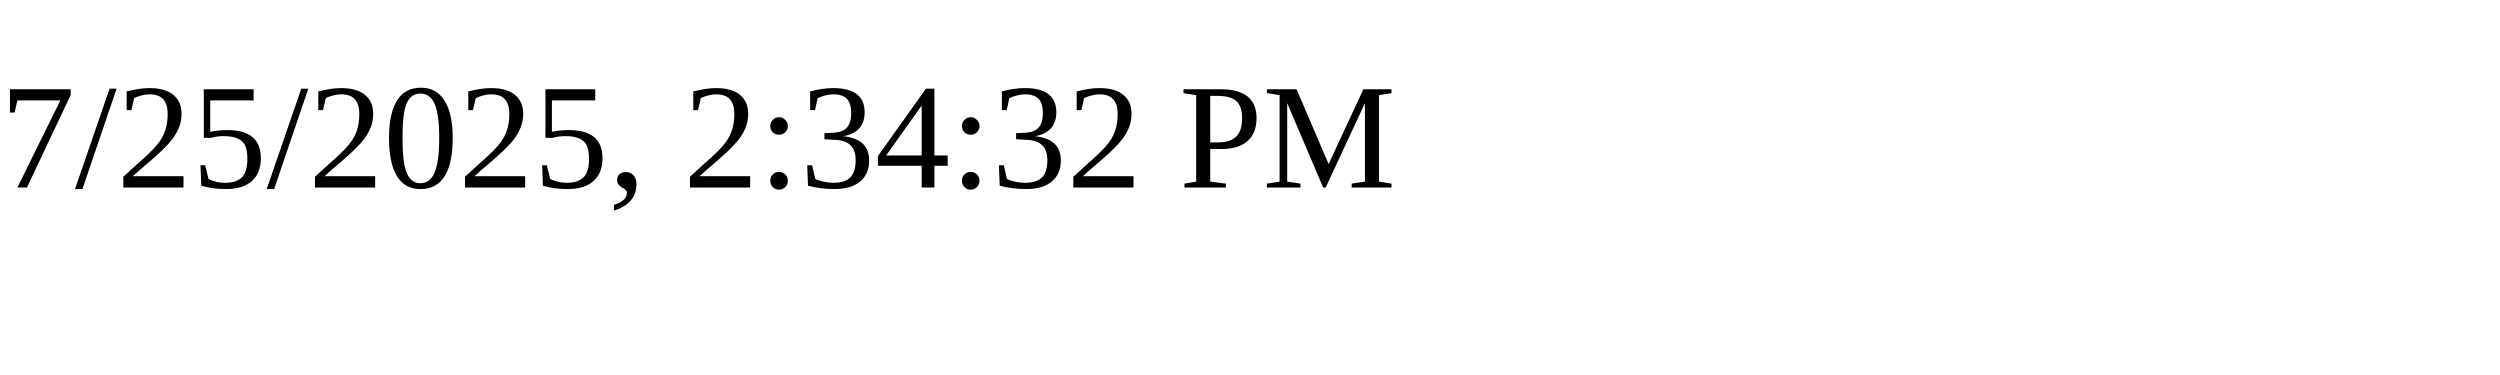
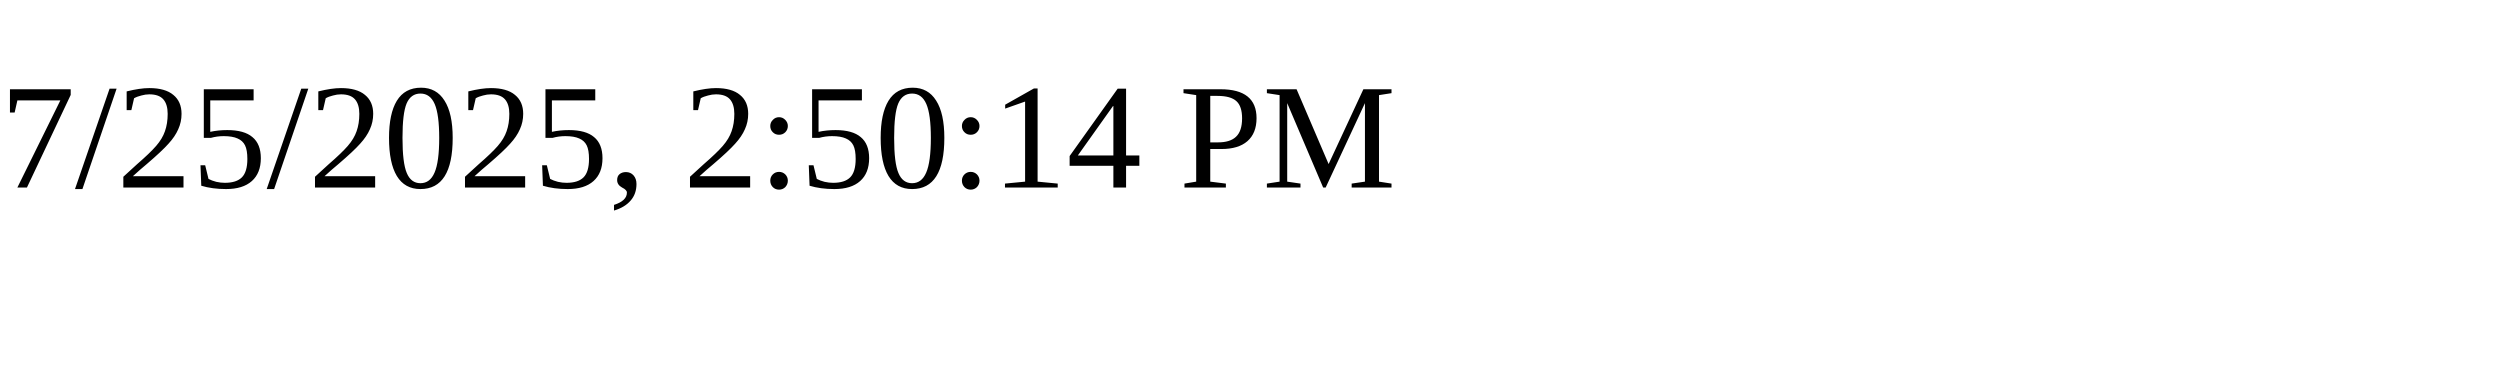
<svg xmlns="http://www.w3.org/2000/svg" height="30" width="200">
-   <text x="0" y="15">7/25/2025, 2:34:32 PM</text>
+   <text x="0" y="15">7/25/2025, 2:50:14 PM</text>
</svg>
